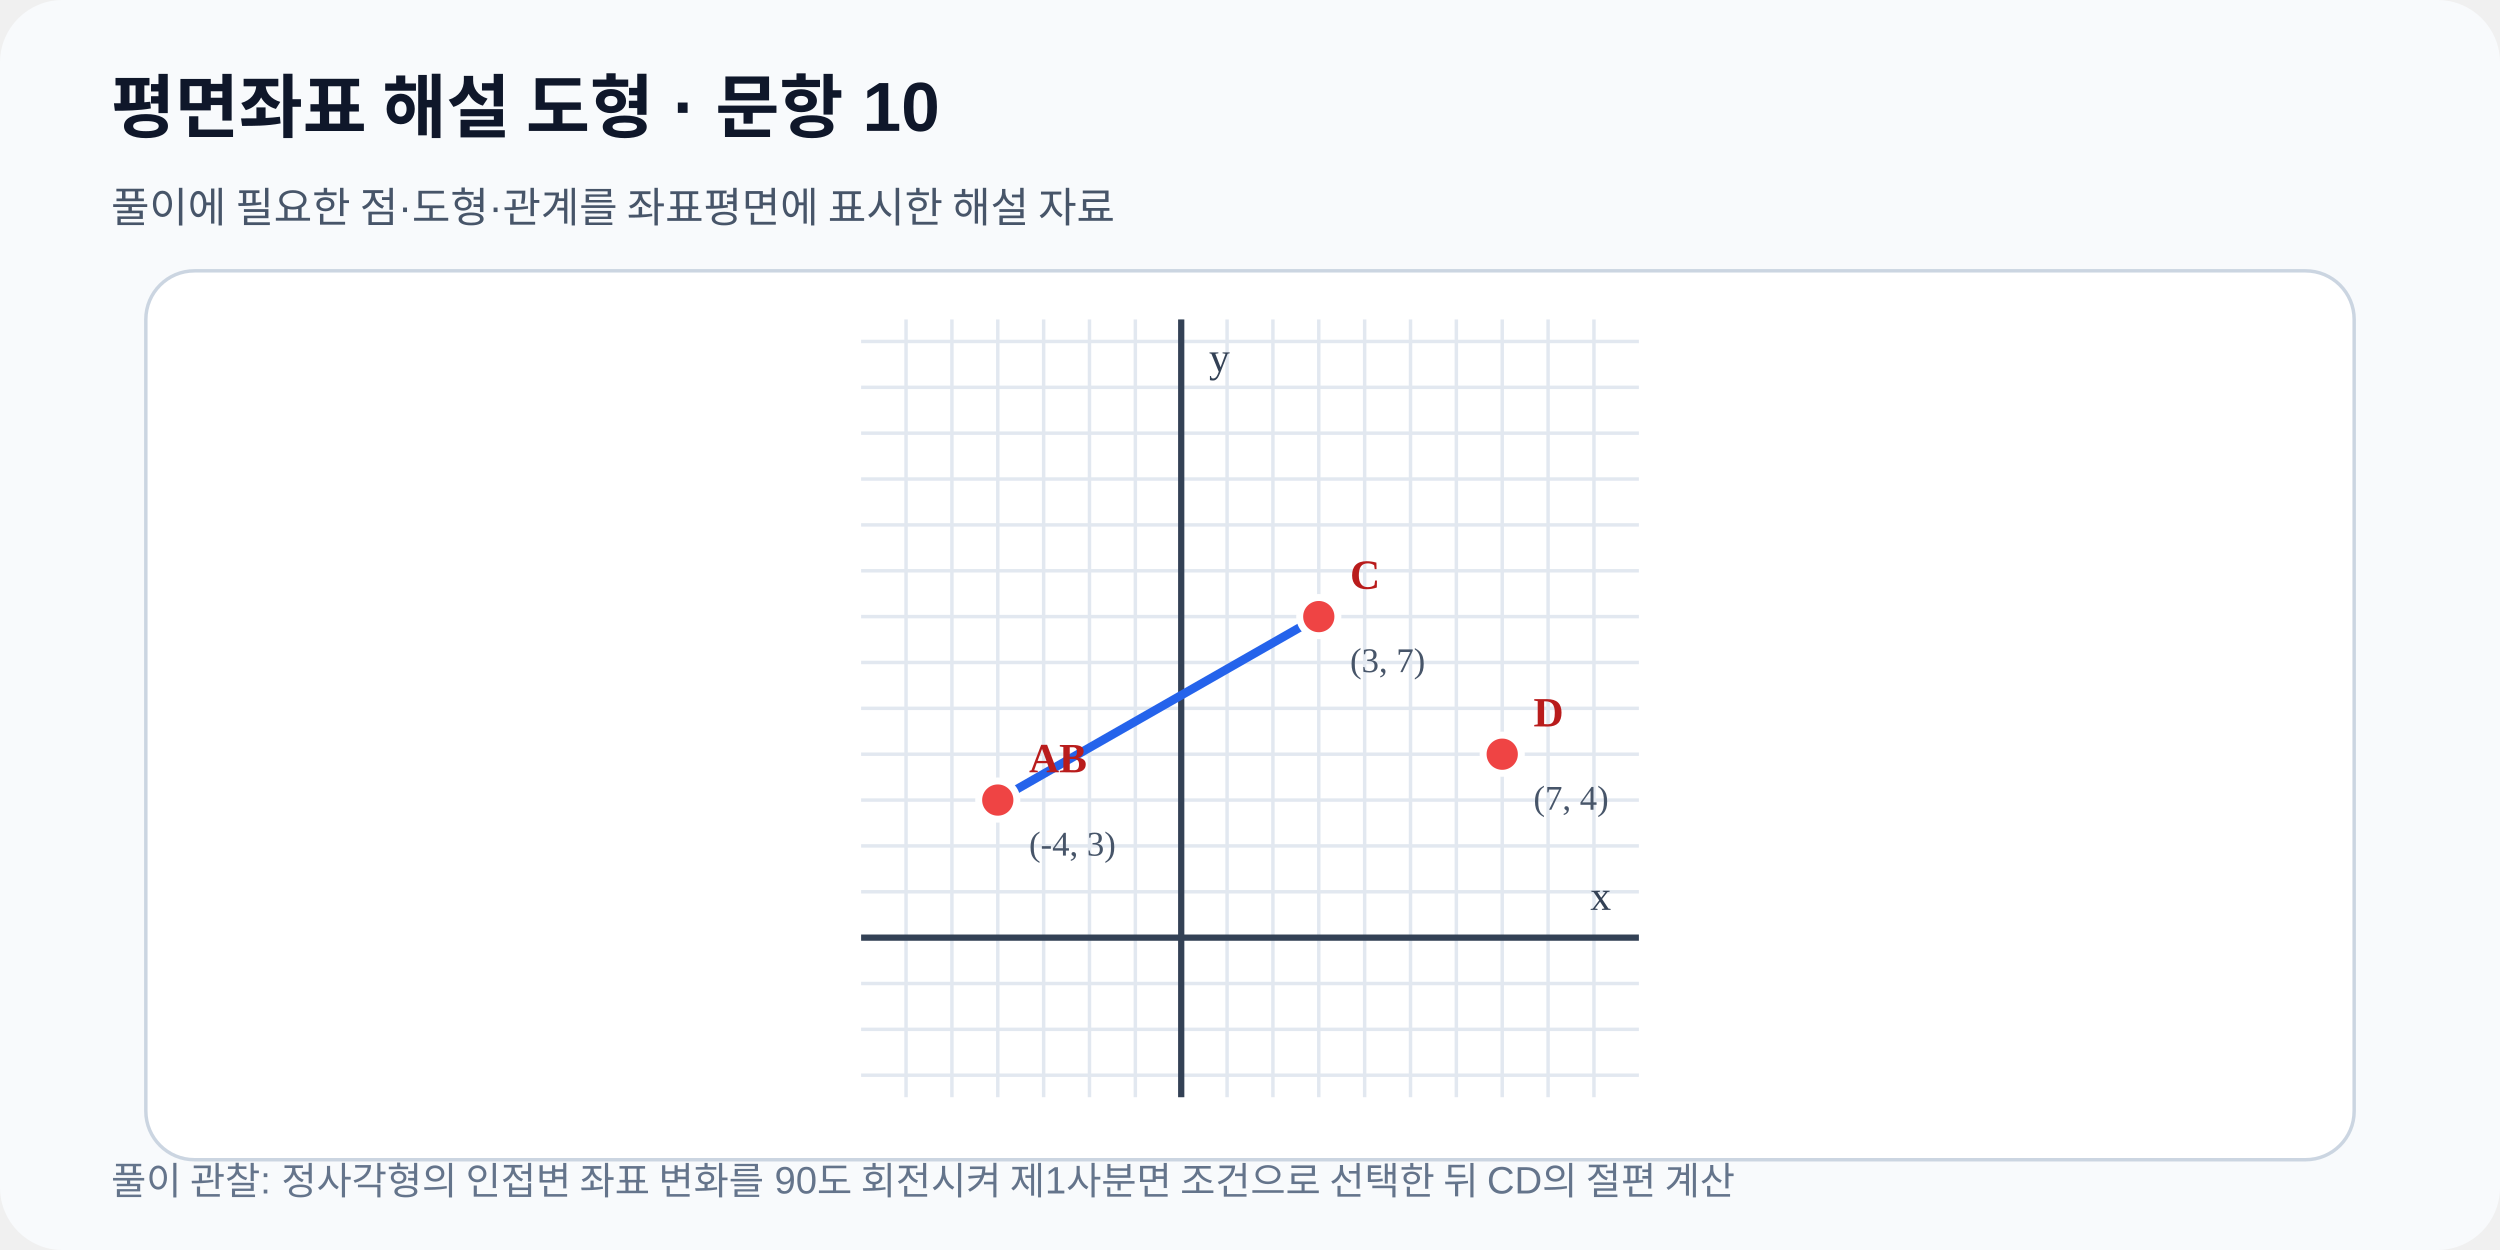
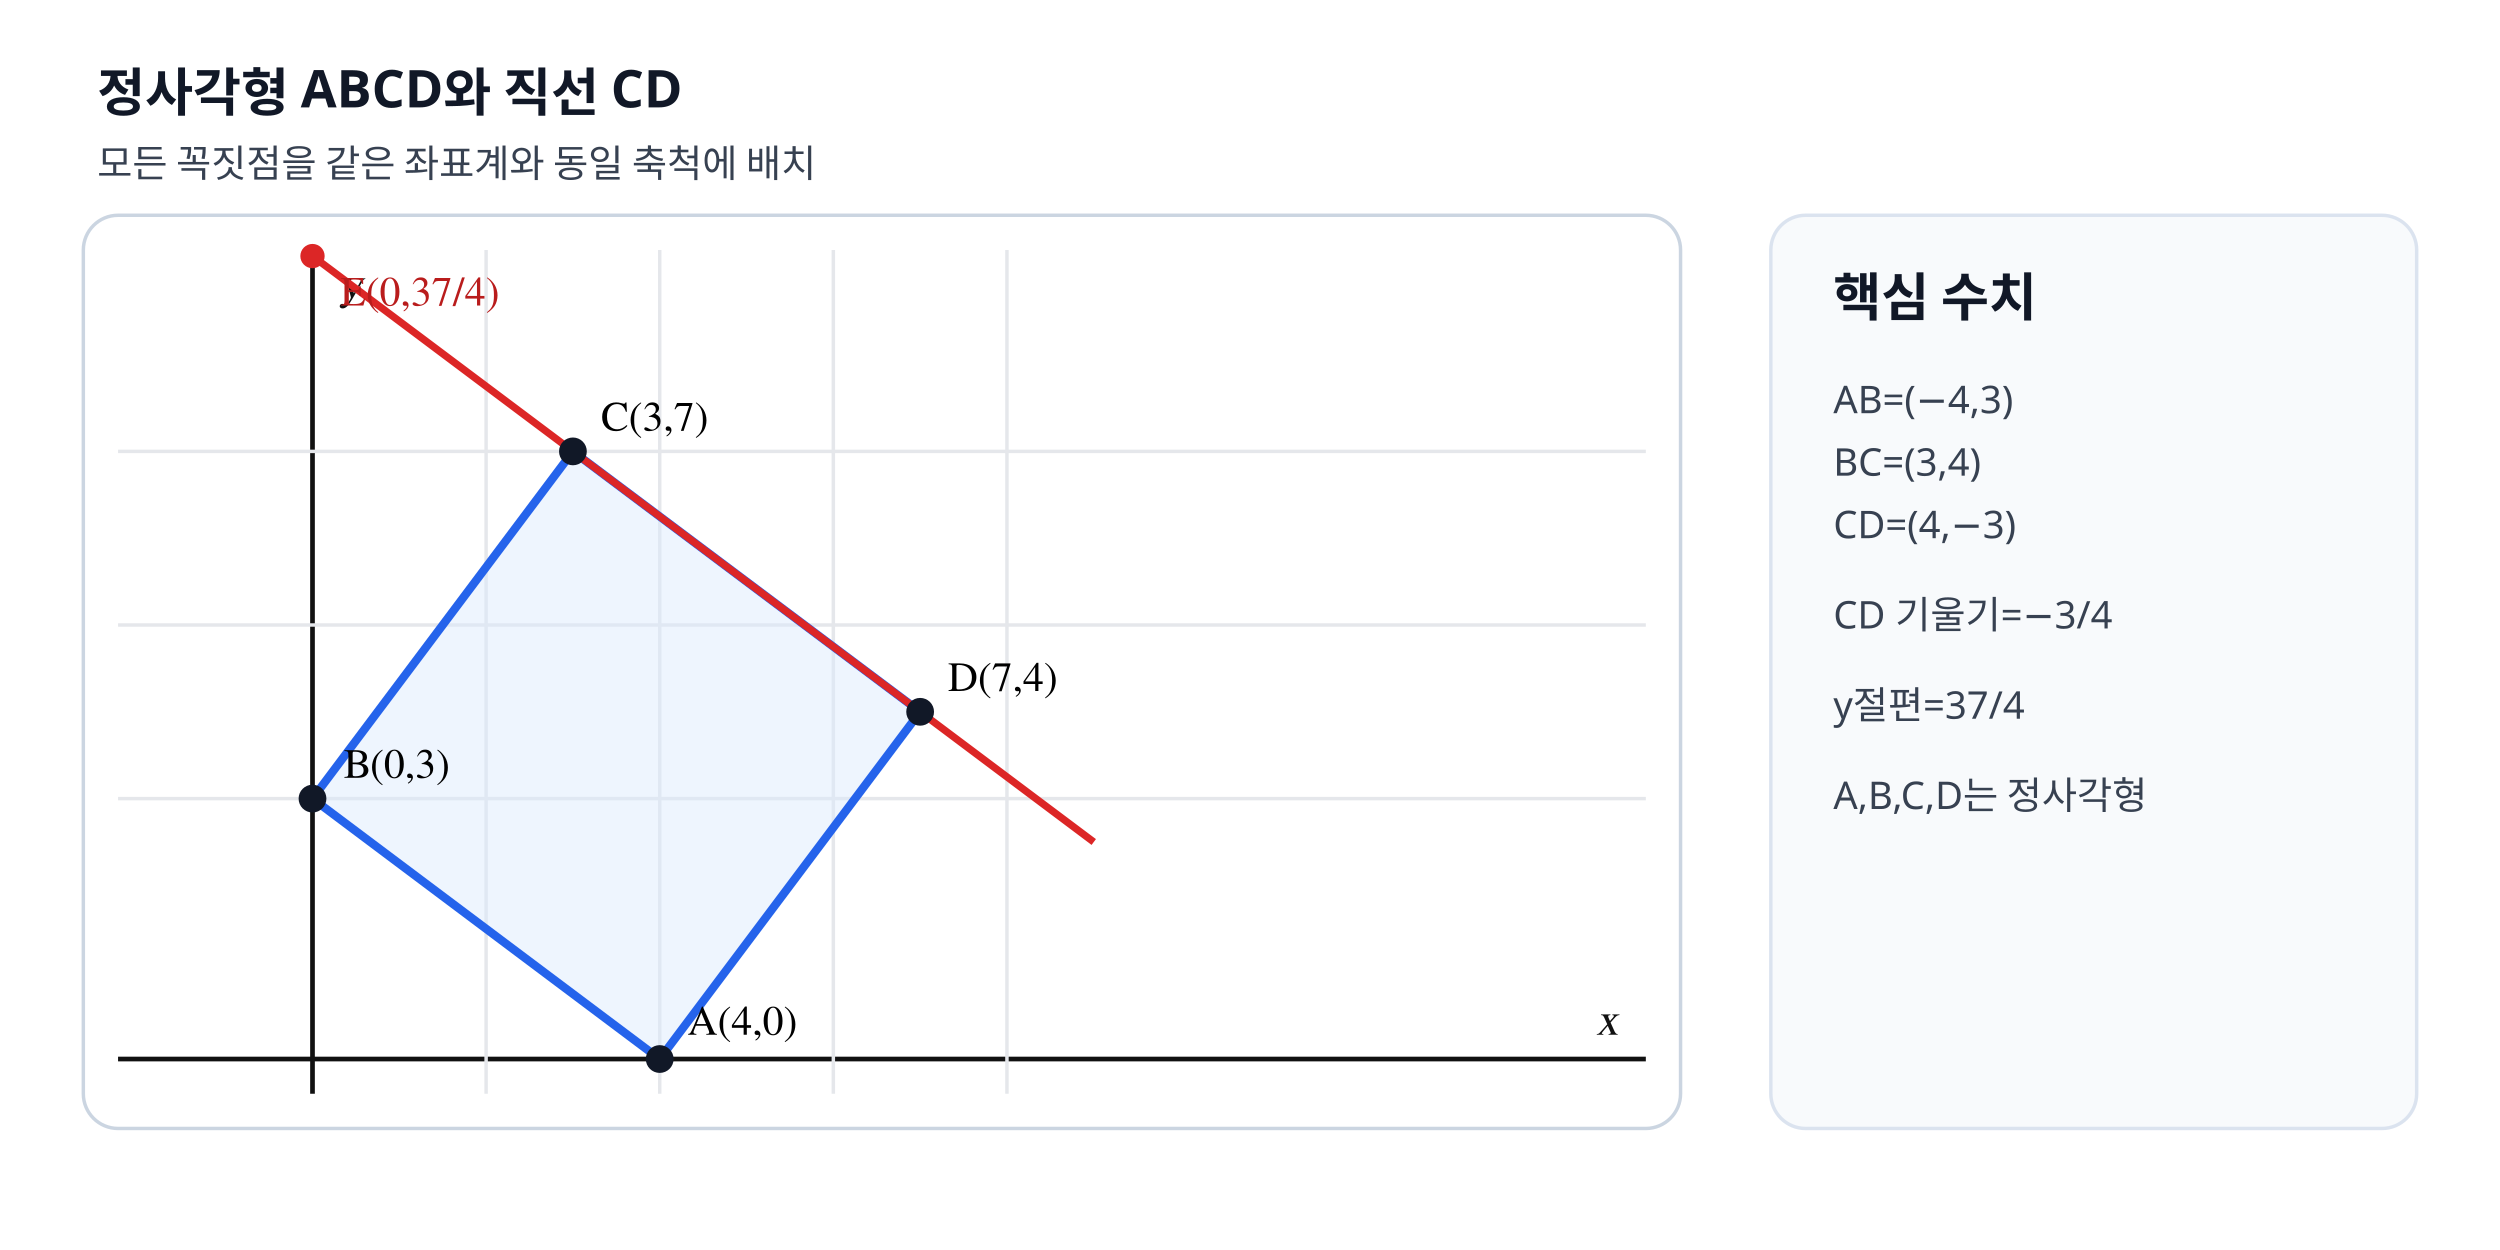
- <svg xmlns="http://www.w3.org/2000/svg" viewBox="0 0 720 360" width="720" height="360" role="img" data-fact-hash="ee077a85b39076969d0e0e8aacd7d05db412420a9bef9c6cad1804d04146beb2" data-scale-policy="EQUAL_SCALE_REQUIRED">
-   <defs>
-     <marker id="arrow" markerWidth="8" markerHeight="8" refX="7" refY="4" orient="auto">
-       <path d="M0 0 8 4 0 8z" fill="#2563eb" />
-     </marker>
-   </defs>
-   <rect width="720" height="360" rx="18" fill="#f8fafc" />
-   <text x="32" y="38" font-family="Arial,sans-serif" font-size="20" font-weight="700" fill="#0f172a">평면좌표 해설 도형 · 문항 10</text>
-   <text x="32" y="64" font-family="Arial,sans-serif" font-size="12" fill="#475569">풀이에 필요한 점·도형·관계를 좌표평면에 표시한 해설 자료</text>
-   <rect x="42" y="78" width="636" height="256" rx="14" fill="#ffffff" stroke="#cbd5e1" />
-   <line x1="260.94" y1="92.0" x2="260.94" y2="316.0" stroke="#e2e8f0" stroke-width="1" />
-   <line x1="274.15" y1="92.0" x2="274.15" y2="316.0" stroke="#e2e8f0" stroke-width="1" />
-   <line x1="287.36" y1="92.0" x2="287.36" y2="316.0" stroke="#e2e8f0" stroke-width="1" />
-   <line x1="300.57" y1="92.0" x2="300.57" y2="316.0" stroke="#e2e8f0" stroke-width="1" />
-   <line x1="313.77" y1="92.0" x2="313.77" y2="316.0" stroke="#e2e8f0" stroke-width="1" />
-   <line x1="326.98" y1="92.0" x2="326.98" y2="316.0" stroke="#e2e8f0" stroke-width="1" />
-   <line x1="340.19" y1="92.0" x2="340.19" y2="316.0" stroke="#e2e8f0" stroke-width="1" />
-   <line x1="353.40" y1="92.0" x2="353.40" y2="316.0" stroke="#e2e8f0" stroke-width="1" />
-   <line x1="366.60" y1="92.0" x2="366.60" y2="316.0" stroke="#e2e8f0" stroke-width="1" />
-   <line x1="379.81" y1="92.0" x2="379.81" y2="316.0" stroke="#e2e8f0" stroke-width="1" />
-   <line x1="393.02" y1="92.0" x2="393.02" y2="316.0" stroke="#e2e8f0" stroke-width="1" />
-   <line x1="406.23" y1="92.0" x2="406.23" y2="316.0" stroke="#e2e8f0" stroke-width="1" />
-   <line x1="419.43" y1="92.0" x2="419.43" y2="316.0" stroke="#e2e8f0" stroke-width="1" />
-   <line x1="432.64" y1="92.0" x2="432.64" y2="316.0" stroke="#e2e8f0" stroke-width="1" />
-   <line x1="445.85" y1="92.0" x2="445.85" y2="316.0" stroke="#e2e8f0" stroke-width="1" />
-   <line x1="459.06" y1="92.0" x2="459.06" y2="316.0" stroke="#e2e8f0" stroke-width="1" />
-   <line x1="248.0" y1="309.66" x2="472.0" y2="309.66" stroke="#e2e8f0" stroke-width="1" />
-   <line x1="248.0" y1="296.45" x2="472.0" y2="296.45" stroke="#e2e8f0" stroke-width="1" />
-   <line x1="248.0" y1="283.25" x2="472.0" y2="283.25" stroke="#e2e8f0" stroke-width="1" />
-   <line x1="248.0" y1="270.04" x2="472.0" y2="270.04" stroke="#e2e8f0" stroke-width="1" />
-   <line x1="248.0" y1="256.83" x2="472.0" y2="256.83" stroke="#e2e8f0" stroke-width="1" />
-   <line x1="248.0" y1="243.62" x2="472.0" y2="243.62" stroke="#e2e8f0" stroke-width="1" />
-   <line x1="248.0" y1="230.42" x2="472.0" y2="230.42" stroke="#e2e8f0" stroke-width="1" />
-   <line x1="248.0" y1="217.21" x2="472.0" y2="217.21" stroke="#e2e8f0" stroke-width="1" />
-   <line x1="248.0" y1="204.00" x2="472.0" y2="204.00" stroke="#e2e8f0" stroke-width="1" />
-   <line x1="248.0" y1="190.79" x2="472.0" y2="190.79" stroke="#e2e8f0" stroke-width="1" />
-   <line x1="248.0" y1="177.58" x2="472.0" y2="177.58" stroke="#e2e8f0" stroke-width="1" />
-   <line x1="248.0" y1="164.38" x2="472.0" y2="164.38" stroke="#e2e8f0" stroke-width="1" />
-   <line x1="248.0" y1="151.17" x2="472.0" y2="151.17" stroke="#e2e8f0" stroke-width="1" />
-   <line x1="248.0" y1="137.96" x2="472.0" y2="137.96" stroke="#e2e8f0" stroke-width="1" />
-   <line x1="248.0" y1="124.75" x2="472.0" y2="124.75" stroke="#e2e8f0" stroke-width="1" />
-   <line x1="248.0" y1="111.55" x2="472.0" y2="111.55" stroke="#e2e8f0" stroke-width="1" />
-   <line x1="248.0" y1="98.34" x2="472.0" y2="98.34" stroke="#e2e8f0" stroke-width="1" />
-   <line x1="340.19" y1="92.0" x2="340.19" y2="316.0" stroke="#334155" stroke-width="1.8" />
-   <text x="348.19" y="107.00" font-size="12" fill="#334155">y</text>
-   <line x1="248.0" y1="270.04" x2="472.0" y2="270.04" stroke="#334155" stroke-width="1.8" />
-   <text x="464.00" y="262.04" text-anchor="end" font-size="12" fill="#334155">x</text>
-   <line data-geometry="segment" x1="287.36" y1="230.42" x2="379.81" y2="177.58" stroke="#2563eb" stroke-width="2.5" />
-   <g data-point-label="AB" data-point-x="-4" data-point-y="3" data-point-provenance="legacy-reviewed-fact">
-     <circle cx="287.36" cy="230.42" r="5.5" fill="#ef4444" stroke="#ffffff" stroke-width="2" />
-     <text x="296.36" y="222.42" font-size="12" font-weight="700" fill="#b91c1c">AB</text>
-     <text x="296.36" y="246.42" font-size="10" fill="#475569">(-4, 3)</text>
-   </g>
-   <g data-point-label="C" data-point-x="3" data-point-y="7" data-point-provenance="legacy-reviewed-fact">
-     <circle cx="379.81" cy="177.58" r="5.5" fill="#ef4444" stroke="#ffffff" stroke-width="2" />
-     <text x="388.81" y="169.58" font-size="12" font-weight="700" fill="#b91c1c">C</text>
-     <text x="388.81" y="193.58" font-size="10" fill="#475569">(3, 7)</text>
-   </g>
-   <g data-point-label="D" data-point-x="7" data-point-y="4" data-point-provenance="legacy-reviewed-fact">
-     <circle cx="432.64" cy="217.21" r="5.5" fill="#ef4444" stroke="#ffffff" stroke-width="2" />
-     <text x="441.64" y="209.21" font-size="12" font-weight="700" fill="#b91c1c">D</text>
-     <text x="441.64" y="233.21" font-size="10" fill="#475569">(7, 4)</text>
-   </g>
-   <text x="32" y="344" font-family="Arial,sans-serif" font-size="11" fill="#64748b">풀이 관찰: 정사각형의 인접변 좌표 변화를 90도 회전시켜 제1사분면 조건으로 선택한 뒤 CD의 절편 계산</text>
+ <svg xmlns="http://www.w3.org/2000/svg" viewBox="0 0 720 360" width="720" height="360" preserveAspectRatio="xMidYMid meet" role="img" data-geometry-mode="COORDINATE_GEOMETRY_HYBRID" data-geometry-style-version="AP_GEOMETRY_PRINT_V1_0_DRAFT" data-geometry-preset="GEOMETRY_STANDARD" data-geometry-fact-hash="8d999da0f645c8d332d27c3bee3b9c5a3b6e2c8367db31df5e99a091becad4df" data-visual-provenance="deterministic-vector-reconstruction" data-axis-scale-mode="EQUAL_UNIT">
+   <style>.axis-label{font:italic 13px "STIX Two Math","Malgun Gothic",serif;fill:#111}.point-label{font:12px "STIX Two Math","Malgun Gothic",serif;font-weight:600}.side-title{font:700 15px "Noto Sans KR","Malgun Gothic",sans-serif;fill:#111827}.side-note{font:11px "Noto Sans KR","Malgun Gothic",sans-serif;fill:#374151}</style>
+   <rect width="720" height="360" fill="#fff" />
+   <text x="28" y="32" class="side-title">정사각형 ABCD와 직선 CD</text>
+   <text x="28" y="51" class="side-note">모든 꼭짓점을 같은 좌표계와 동일 축척에 배치</text>
+   <rect x="24" y="62" width="460" height="263" rx="10" fill="#fff" stroke="#cbd5e1" />
+   <line x1="90" y1="72" x2="90" y2="315" stroke="#111" stroke-width="1.35" />
+   <line x1="34" y1="305" x2="474" y2="305" stroke="#111" stroke-width="1.35" />
+   <line x1="34" y1="130" x2="474" y2="130" stroke="#e5e7eb" />
+   <line x1="34" y1="180" x2="474" y2="180" stroke="#e5e7eb" />
+   <line x1="34" y1="230" x2="474" y2="230" stroke="#e5e7eb" />
+   <line x1="140" y1="72" x2="140" y2="315" stroke="#e5e7eb" />
+   <line x1="190" y1="72" x2="190" y2="315" stroke="#e5e7eb" />
+   <line x1="240" y1="72" x2="240" y2="315" stroke="#e5e7eb" />
+   <line x1="290" y1="72" x2="290" y2="315" stroke="#e5e7eb" />
+   <text x="466" y="298" text-anchor="end" class="axis-label">x</text>
+   <text x="98" y="86" class="axis-label">y</text>
+   <polygon points="190,305 90,230 165,130 265,205" fill="#dbeafe" fill-opacity=".45" stroke="#2563eb" stroke-width="2.4" />
+   <line data-geometry="line" data-equation="y=-3/4x+37/4" x1="90" y1="73.75" x2="315" y2="242.5" stroke="#dc2626" stroke-width="2.1" />
+   <circle data-point-label="E(0,37/4)" data-point-x="0" data-point-y="9.25" cx="90" cy="73.75" r="3.5" fill="#dc2626" />
+   <text x="98" y="88" class="point-label" fill="#b91c1c">E(0,37/4)</text>
+   <circle data-point-label="A" data-point-x="4" data-point-y="0" cx="190" cy="305" r="4" fill="#111827" />
+   <text x="198" y="298" class="point-label">A(4,0)</text>
+   <circle data-point-label="B" data-point-x="0" data-point-y="3" cx="90" cy="230" r="4" fill="#111827" />
+   <text x="99" y="224" class="point-label">B(0,3)</text>
+   <circle data-point-label="C" data-point-x="3" data-point-y="7" cx="165" cy="130" r="4" fill="#111827" />
+   <text x="173" y="124" class="point-label">C(3,7)</text>
+   <circle data-point-label="D" data-point-x="7" data-point-y="4" cx="265" cy="205" r="4" fill="#111827" />
+   <text x="273" y="199" class="point-label">D(7,4)</text>
+   <rect x="510" y="62" width="186" height="263" rx="10" fill="#f8fafc" stroke="#dbe3ef" />
+   <text x="528" y="91" class="side-title">핵심 수치</text>
+   <text x="528" y="119" class="side-note">AB=(−4,3)</text>
+   <text x="528" y="137" class="side-note">BC=(3,4)</text>
+   <text x="528" y="155" class="side-note">CD=(4,−3)</text>
+   <text x="528" y="181" class="side-note">CD 기울기=−3/4</text>
+   <text x="528" y="207" class="side-note">y절편=37/4</text>
+   <text x="528" y="233" class="side-note">A,B,C,D는 정사각형</text>
</svg>
